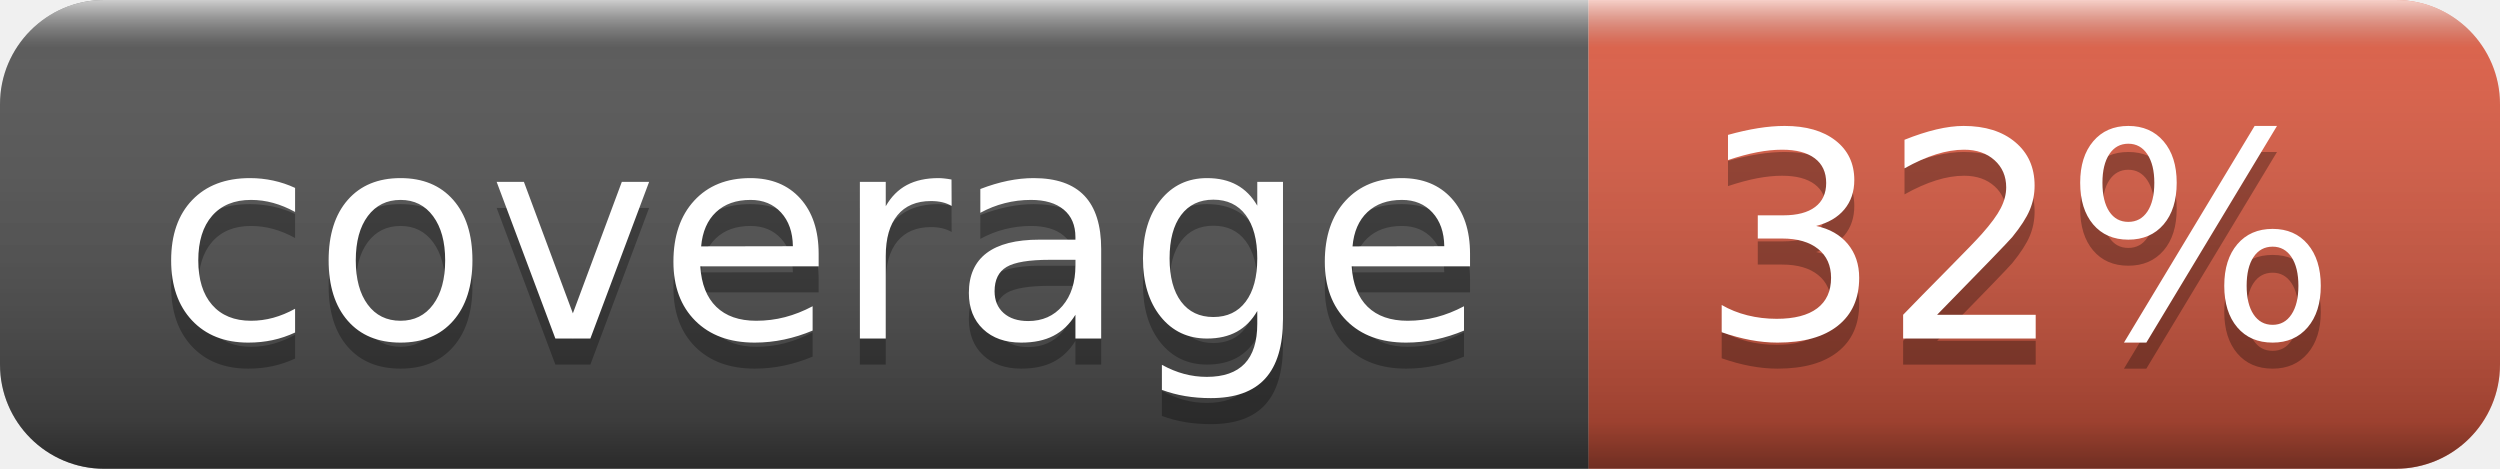
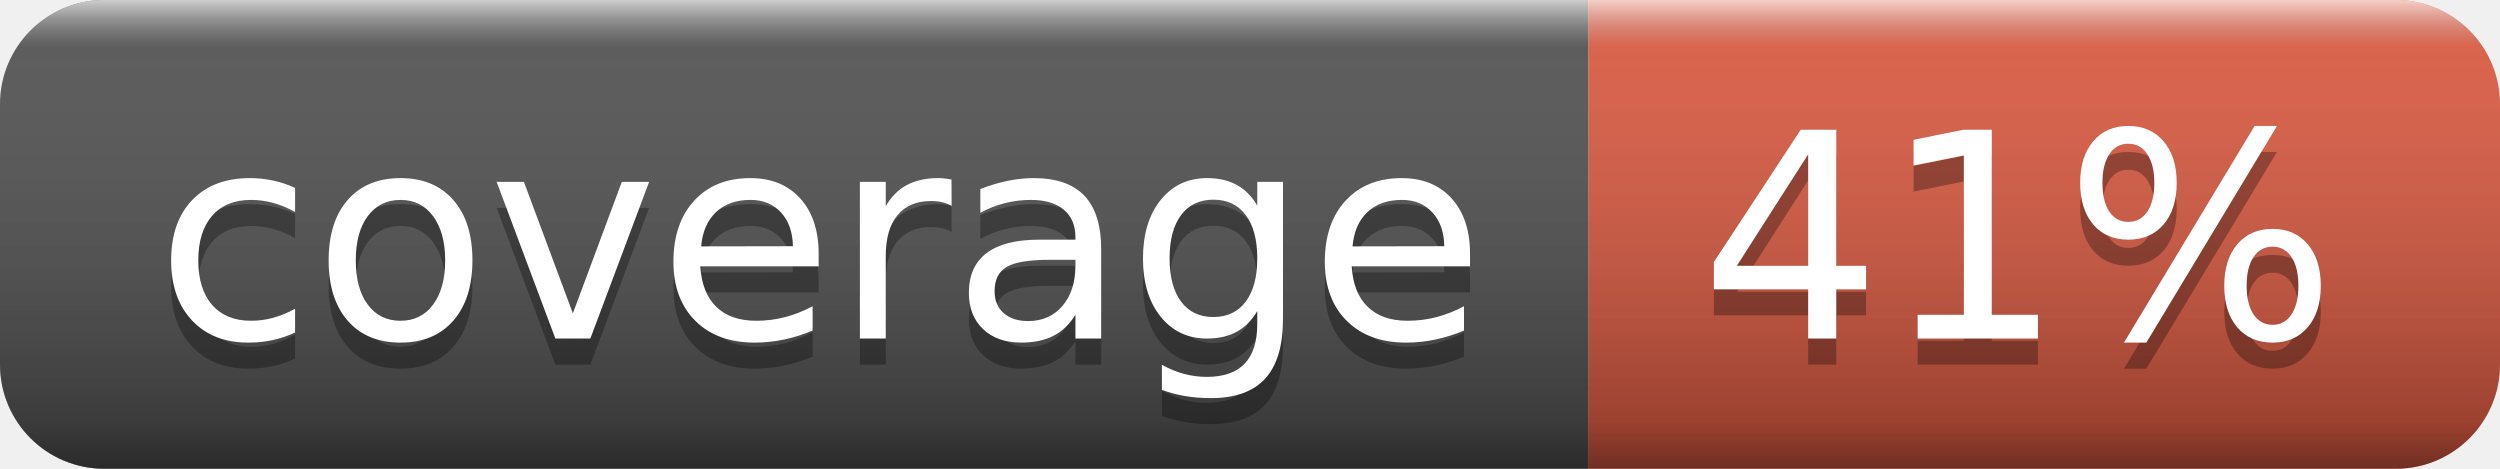
- <svg xmlns="http://www.w3.org/2000/svg" width="96" height="18" role="img" aria-label="coverage: 32%">
+ <svg xmlns="http://www.w3.org/2000/svg" width="96" height="18" role="img" aria-label="coverage: 41%">
  <linearGradient id="s" x2="0" y2="100%">
    <stop offset="0" stop-color="#fff" stop-opacity=".7" />
    <stop offset=".1" stop-color="#aaa" stop-opacity=".1" />
    <stop offset=".9" stop-color="#000" stop-opacity=".3" />
    <stop offset="1" stop-color="#000" stop-opacity=".5" />
  </linearGradient>
  <clipPath id="r">
    <rect width="96" height="18" rx="4" fill="#fff" />
  </clipPath>
  <g clip-path="url(#r)">
    <rect width="61" height="18" fill="#555" />
    <rect x="61" width="35" height="18" fill="#e05d44" />
    <rect width="96" height="18" fill="url(#s)" />
  </g>
  <g fill="#fff" text-anchor="middle" font-family="Verdana,Geneva,DejaVu Sans,sans-serif" text-rendering="geometricPrecision" font-size="110">
    <text aria-hidden="true" x="315" y="140" fill="#010101" fill-opacity=".3" transform="scale(.1)" textLength="510">coverage</text>
    <text x="315" y="130" transform="scale(.1)" fill="#fff" textLength="510">coverage</text>
-     <text aria-hidden="true" x="775" y="140" fill="#010101" fill-opacity=".3" transform="scale(.1)" textLength="250">32%</text>
-     <text x="775" y="130" transform="scale(.1)" fill="#fff" textLength="250">32%</text>
+     <text aria-hidden="true" x="775" y="140" fill="#010101" fill-opacity=".3" transform="scale(.1)" textLength="250">41%</text>
+     <text x="775" y="130" transform="scale(.1)" fill="#fff" textLength="250">41%</text>
  </g>
</svg>
